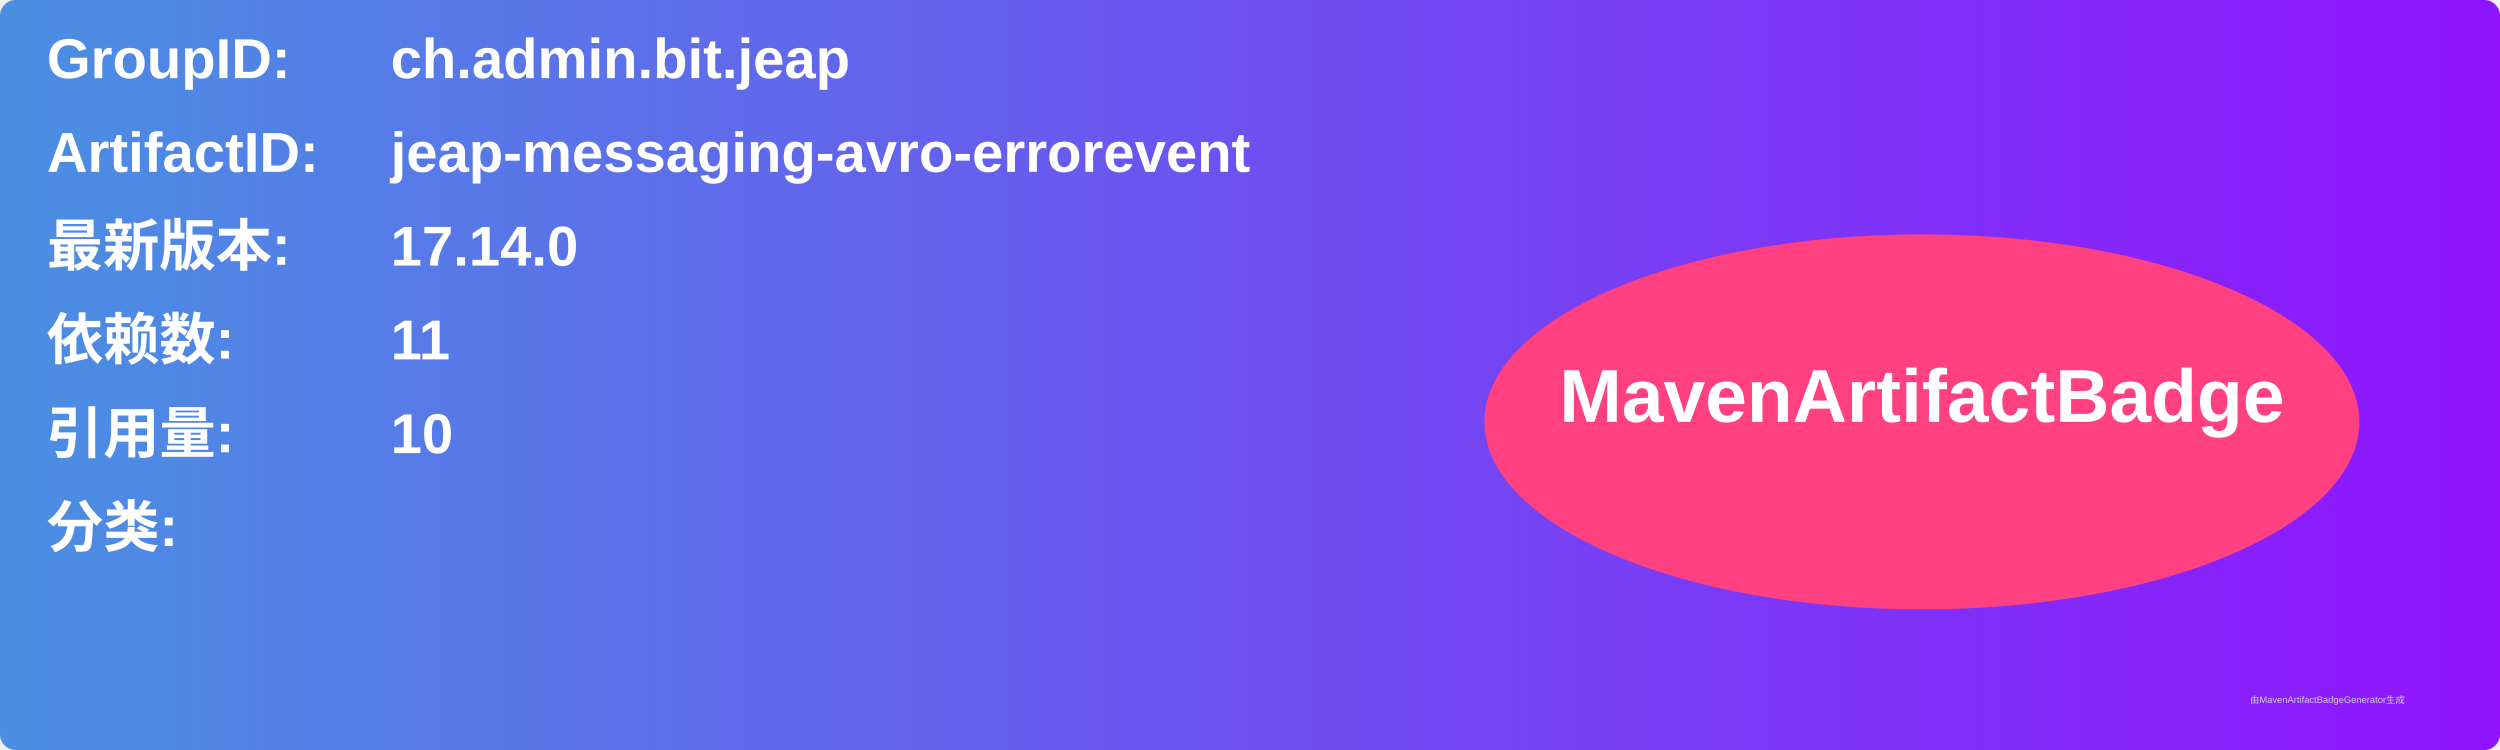
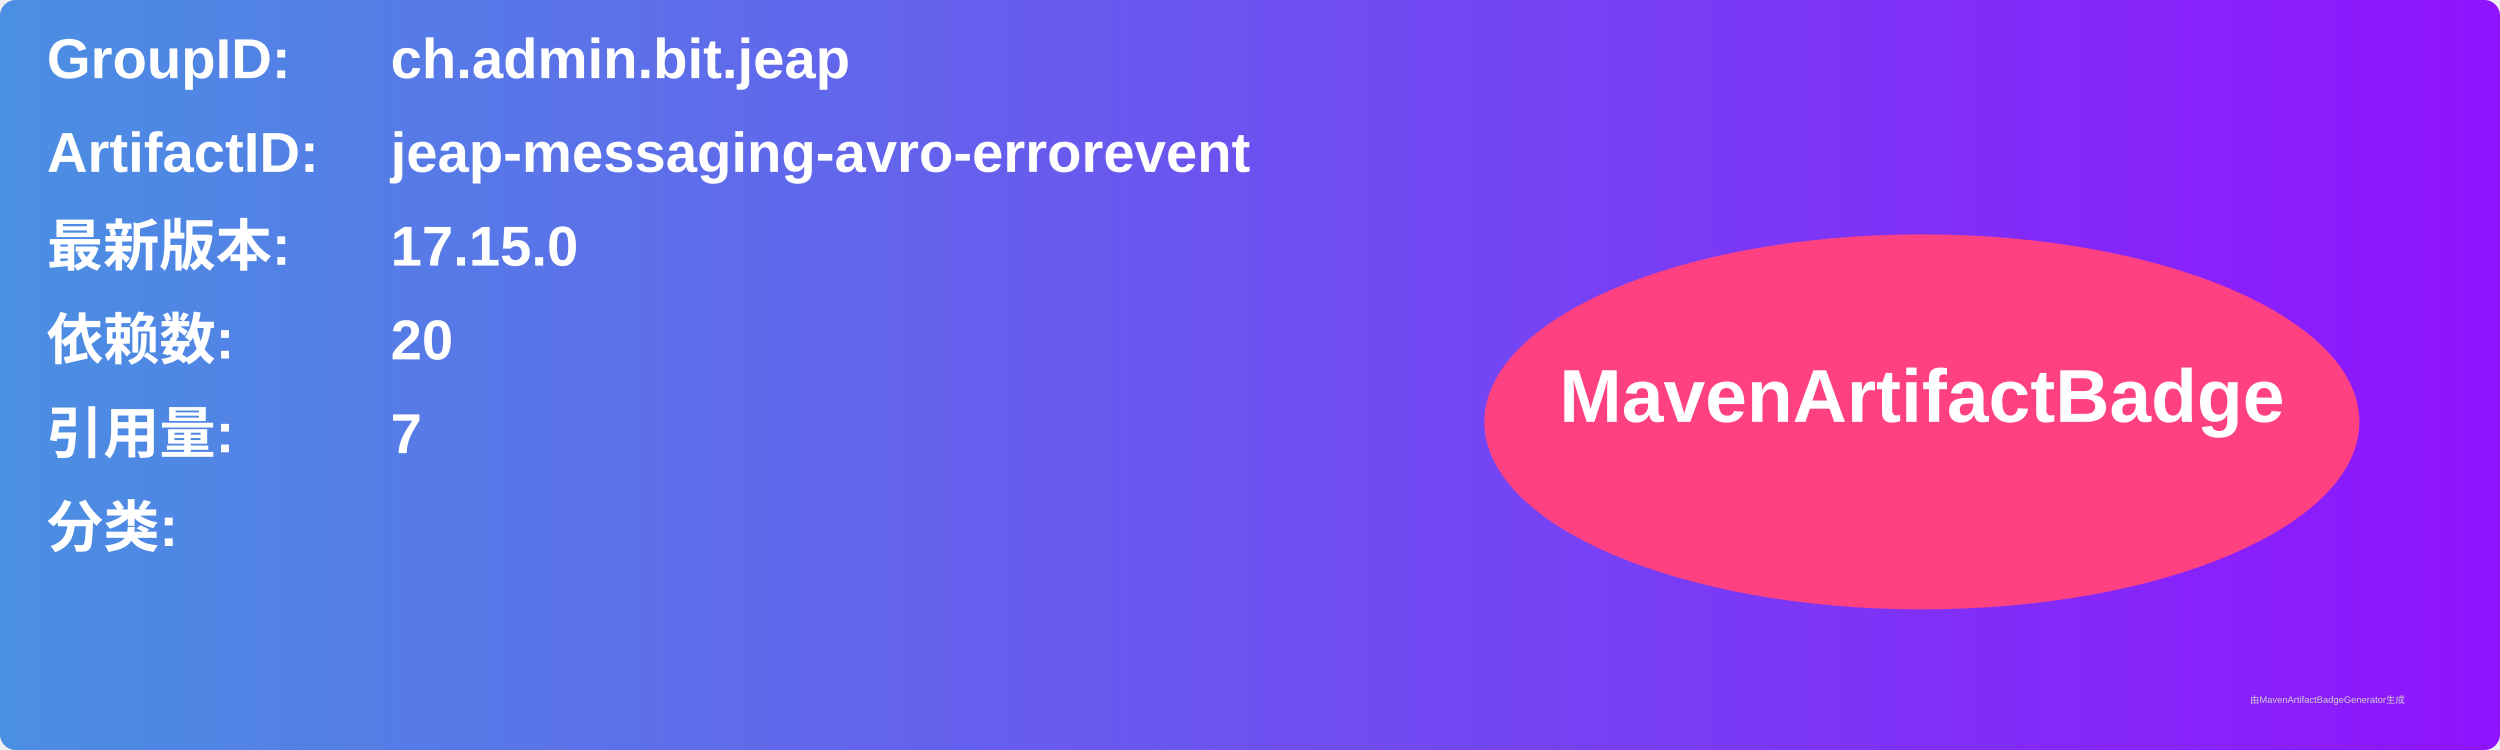
<svg xmlns="http://www.w3.org/2000/svg" width="800" height="240" viewBox="0 0 800 240">
  <linearGradient id="grad" x1="0%" y1="0%" x2="100%" y2="0%">
    <stop offset="0%" stop-color="#4a90e2" />
    <stop offset="100%" stop-color="#9013fe" />
  </linearGradient>
  <rect width="100%" height="100%" rx="5" ry="5" fill="url(#grad)" />
  <g transform="translate(15, 15)">
    <text x="0" y="10" font-family="Arial" font-size="18" fill="white" font-weight="bold" width="260">GroupID:</text>
    <text x="110" y="10" font-family="Arial" font-size="18" fill="white" font-weight="bold" width="460">ch.admin.bit.jeap</text>
    <text x="0" y="40" font-family="Arial" font-size="18" fill="white" font-weight="bold" width="260">ArtifactID:</text>
    <text x="110" y="40" font-family="Arial" font-size="18" fill="white" font-weight="bold" width="460">jeap-messaging-avro-errorevent</text>
    <text x="0" y="70" font-family="Arial" font-size="18" fill="white" font-weight="bold">最新版本:</text>
    <text x="110" y="70" font-family="Arial" font-size="18" fill="white" font-weight="bold">
-       <tspan font-weight="bold">17.14.0</tspan>
+       <tspan font-weight="bold">17.15.0</tspan>
    </text>
    <text x="0" y="100" font-family="Arial" font-size="18" fill="white" font-weight="bold">依赖数: </text>
    <text x="110" y="100" font-family="Arial" font-size="18" fill="white">
-       <tspan font-weight="bold">11</tspan>
+       <tspan font-weight="bold">20</tspan>
    </text>
    <text x="0" y="130" font-family="Arial" font-size="18" fill="white" font-weight="bold">引用量: </text>
    <text x="110" y="130" font-family="Arial" font-size="18" fill="white">
-       <tspan font-weight="bold">10</tspan>
+       <tspan font-weight="bold">7</tspan>
    </text>
    <text x="0" y="160" font-family="Arial" font-size="18" fill="white" font-weight="bold">分类:</text>
    <text x="10" y="190" font-family="Arial" font-size="10" fill="white">
      <tspan font-weight="bold" />
    </text>
    <ellipse cx="600" cy="120" rx="140" ry="60" fill="#ff4081" />
    <text x="600" y="120" text-anchor="middle" font-family="Arial" font-size="24" fill="white" font-weight="bold">MavenArtifactBadge</text>
  </g>
  <text x="720" y="225" font-family="Arial" font-size="3" fill="#d0d0d0">由MavenArtifactBadgeGenerator生成</text>
</svg>
